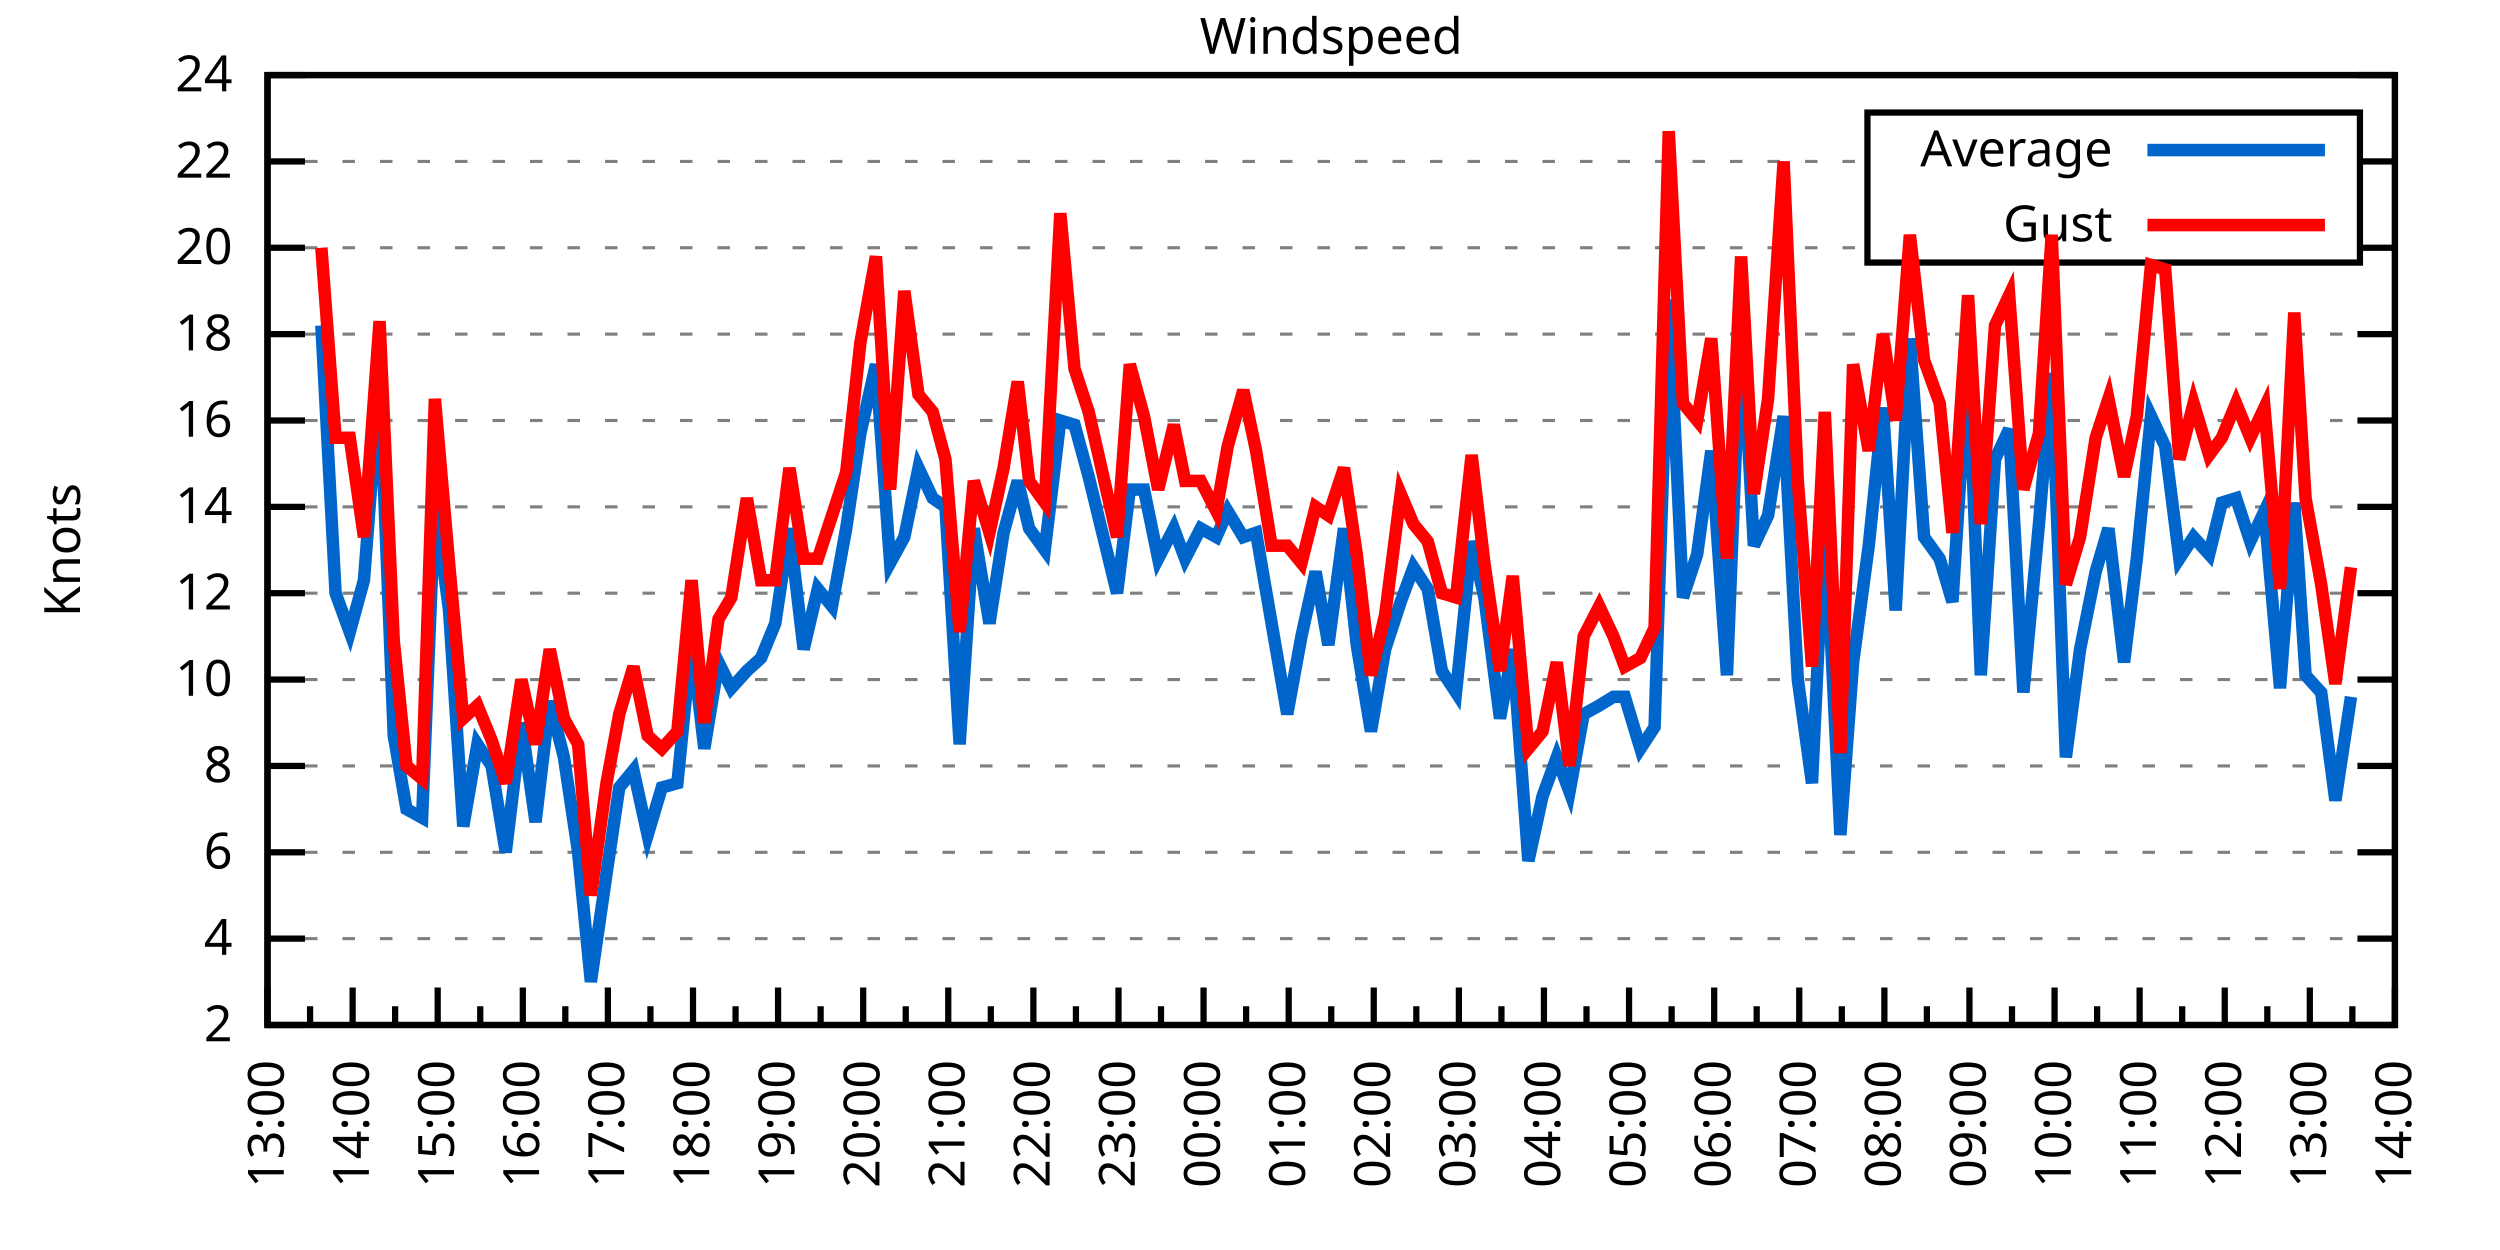
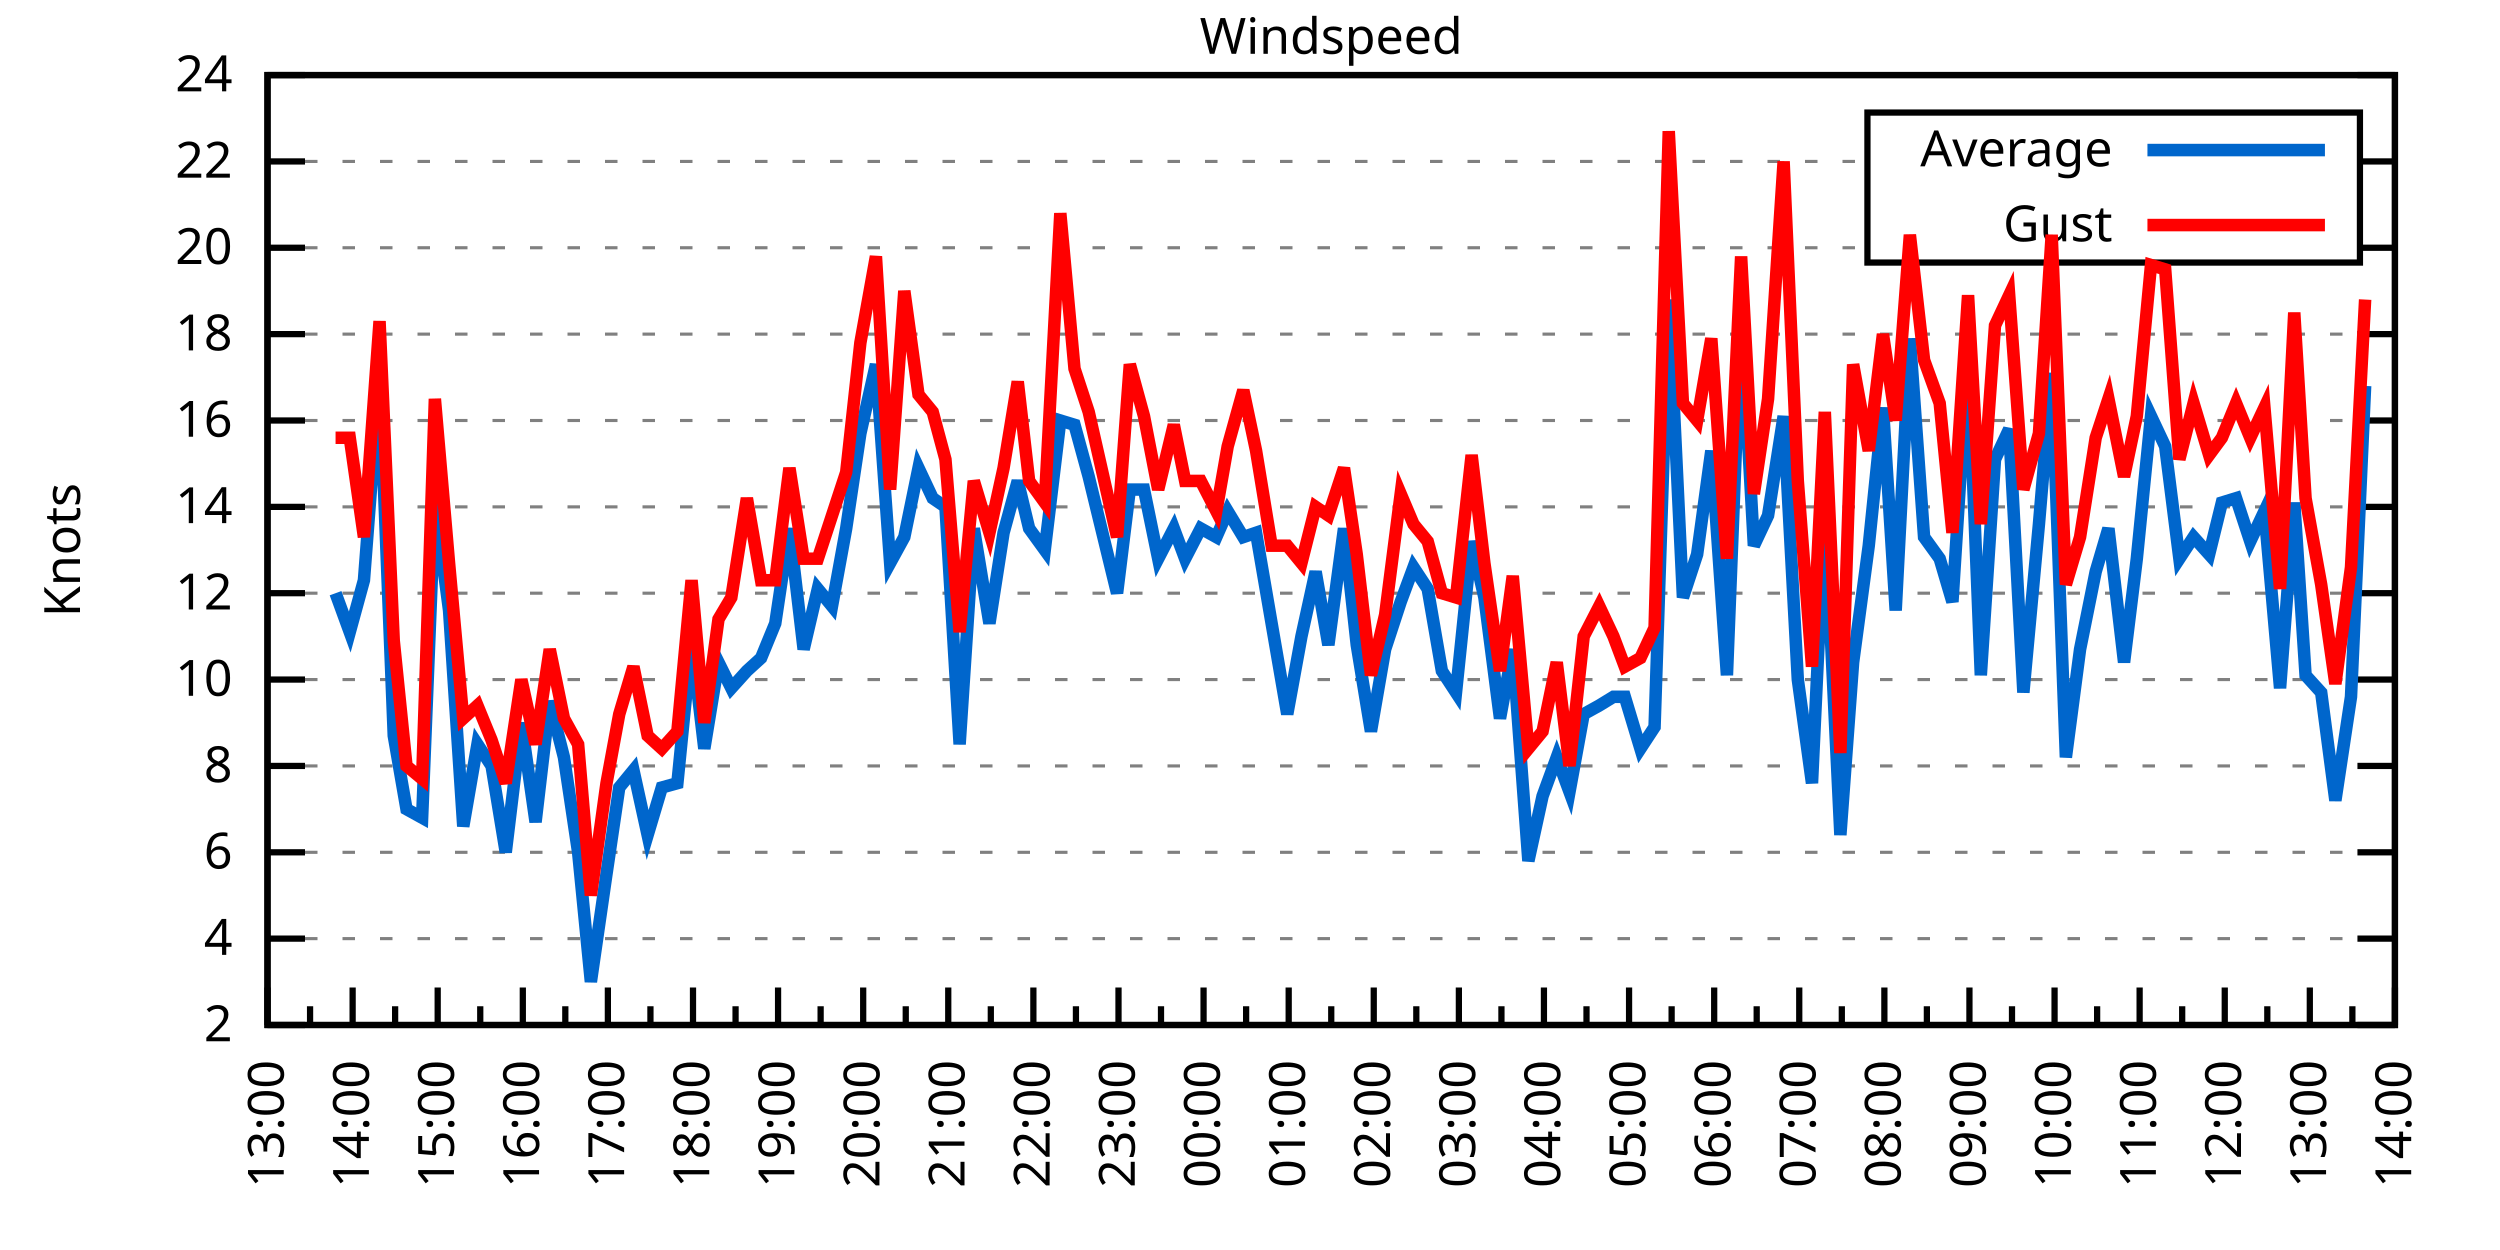
<svg xmlns="http://www.w3.org/2000/svg" xmlns:xlink="http://www.w3.org/1999/xlink" width="400" height="200" viewBox="0 0 400 200">
  <g id="gnuplot_canvas">
    <rect x="0" y="0" width="400" height="200" fill="none" />
    <defs>
      <circle id="gpDot" r="0.5" stroke-width="0.5" stroke="currentColor" />
      <path id="gpPt0" stroke-width="0.333" stroke="currentColor" d="M-1,0 h2 M0,-1 v2" />
      <path id="gpPt1" stroke-width="0.333" stroke="currentColor" d="M-1,-1 L1,1 M1,-1 L-1,1" />
      <path id="gpPt2" stroke-width="0.333" stroke="currentColor" d="M-1,0 L1,0 M0,-1 L0,1 M-1,-1 L1,1 M-1,1 L1,-1" />
      <rect id="gpPt3" stroke-width="0.333" stroke="currentColor" x="-1" y="-1" width="2" height="2" />
      <rect id="gpPt4" stroke-width="0.333" stroke="currentColor" fill="currentColor" x="-1" y="-1" width="2" height="2" />
      <circle id="gpPt5" stroke-width="0.333" stroke="currentColor" cx="0" cy="0" r="1" />
      <use xlink:href="#gpPt5" id="gpPt6" fill="currentColor" stroke="none" />
      <path id="gpPt7" stroke-width="0.333" stroke="currentColor" d="M0,-1.33 L-1.33,0.67 L1.33,0.67 z" />
      <use xlink:href="#gpPt7" id="gpPt8" fill="currentColor" stroke="none" />
      <use xlink:href="#gpPt7" id="gpPt9" stroke="currentColor" transform="rotate(180)" />
      <use xlink:href="#gpPt9" id="gpPt10" fill="currentColor" stroke="none" />
      <use xlink:href="#gpPt3" id="gpPt11" stroke="currentColor" transform="rotate(45)" />
      <use xlink:href="#gpPt11" id="gpPt12" fill="currentColor" stroke="none" />
      <path id="gpPt13" stroke-width="0.333" stroke="currentColor" d="M0,1.330 L1.265,0.411 L0.782,-1.067 L-0.782,-1.076 L-1.265,0.411 z" />
      <use xlink:href="#gpPt13" id="gpPt14" fill="currentColor" stroke="none" />
      <filter id="textbox" filterUnits="objectBoundingBox" x="0" y="0" height="1" width="1">
        <feFlood flood-color="white" flood-opacity="1" result="bgnd" />
        <feComposite in="SourceGraphic" in2="bgnd" operator="atop" />
      </filter>
      <filter id="greybox" filterUnits="objectBoundingBox" x="0" y="0" height="1" width="1">
        <feFlood flood-color="lightgrey" flood-opacity="1" result="grey" />
        <feComposite in="SourceGraphic" in2="grey" operator="atop" />
      </filter>
    </defs>
    <g fill="none" color="white" stroke="currentColor" stroke-width="1.00" stroke-linecap="butt" stroke-linejoin="miter">
</g>
    <g fill="none" color="black" stroke="currentColor" stroke-width="1.00" stroke-linecap="butt" stroke-linejoin="miter">
      <g stroke="none" shape-rendering="crispEdges">
        <polygon fill="rgb(255, 255, 255)" points="42.80,164.00 383.18,164.00 383.18,12.02 42.80,12.02 " />
      </g>
    </g>
    <g fill="none" color="black" stroke="currentColor" stroke-width="1.00" stroke-linecap="butt" stroke-linejoin="miter">
</g>
    <g fill="none" color="black" stroke="black" stroke-width="0.50" stroke-linecap="butt" stroke-linejoin="miter">
</g>
    <g fill="none" color="gray" stroke="currentColor" stroke-width="0.50" stroke-linecap="butt" stroke-linejoin="miter">
      <path stroke="gray" stroke-dasharray="2,4" class="gridline" d="M42.80,164.00 L383.19,164.00  " />
    </g>
    <g fill="none" color="gray" stroke="gray" stroke-width="1.00" stroke-linecap="butt" stroke-linejoin="miter">
</g>
    <g fill="none" color="black" stroke="currentColor" stroke-width="1.00" stroke-linecap="butt" stroke-linejoin="miter">
      <path stroke="black" d="M42.80,164.00 L48.80,164.00 M383.19,164.00 L377.19,164.00  " />
      <g transform="translate(37.20,166.60)" stroke="none" fill="black" font-family="Sans" font-size="8.00" text-anchor="end">
        <text>
          <tspan font-family="Sans"> 2</tspan>
        </text>
      </g>
    </g>
    <g fill="none" color="black" stroke="currentColor" stroke-width="1.00" stroke-linecap="butt" stroke-linejoin="miter">
</g>
    <g fill="none" color="black" stroke="black" stroke-width="0.50" stroke-linecap="butt" stroke-linejoin="miter">
</g>
    <g fill="none" color="gray" stroke="currentColor" stroke-width="0.50" stroke-linecap="butt" stroke-linejoin="miter">
      <path stroke="gray" stroke-dasharray="2,4" class="gridline" d="M42.80,150.18 L383.19,150.18  " />
    </g>
    <g fill="none" color="gray" stroke="gray" stroke-width="1.00" stroke-linecap="butt" stroke-linejoin="miter">
</g>
    <g fill="none" color="black" stroke="currentColor" stroke-width="1.00" stroke-linecap="butt" stroke-linejoin="miter">
      <path stroke="black" d="M42.80,150.18 L48.80,150.18 M383.19,150.18 L377.19,150.18  " />
      <g transform="translate(37.20,152.78)" stroke="none" fill="black" font-family="Sans" font-size="8.00" text-anchor="end">
        <text>
          <tspan font-family="Sans"> 4</tspan>
        </text>
      </g>
    </g>
    <g fill="none" color="black" stroke="currentColor" stroke-width="1.00" stroke-linecap="butt" stroke-linejoin="miter">
</g>
    <g fill="none" color="black" stroke="black" stroke-width="0.50" stroke-linecap="butt" stroke-linejoin="miter">
</g>
    <g fill="none" color="gray" stroke="currentColor" stroke-width="0.50" stroke-linecap="butt" stroke-linejoin="miter">
      <path stroke="gray" stroke-dasharray="2,4" class="gridline" d="M42.80,136.37 L383.19,136.37  " />
    </g>
    <g fill="none" color="gray" stroke="gray" stroke-width="1.00" stroke-linecap="butt" stroke-linejoin="miter">
</g>
    <g fill="none" color="black" stroke="currentColor" stroke-width="1.00" stroke-linecap="butt" stroke-linejoin="miter">
      <path stroke="black" d="M42.80,136.37 L48.80,136.37 M383.19,136.37 L377.19,136.37  " />
      <g transform="translate(37.20,138.97)" stroke="none" fill="black" font-family="Sans" font-size="8.00" text-anchor="end">
        <text>
          <tspan font-family="Sans"> 6</tspan>
        </text>
      </g>
    </g>
    <g fill="none" color="black" stroke="currentColor" stroke-width="1.00" stroke-linecap="butt" stroke-linejoin="miter">
</g>
    <g fill="none" color="black" stroke="black" stroke-width="0.50" stroke-linecap="butt" stroke-linejoin="miter">
</g>
    <g fill="none" color="gray" stroke="currentColor" stroke-width="0.50" stroke-linecap="butt" stroke-linejoin="miter">
      <path stroke="gray" stroke-dasharray="2,4" class="gridline" d="M42.80,122.55 L383.19,122.55  " />
    </g>
    <g fill="none" color="gray" stroke="gray" stroke-width="1.00" stroke-linecap="butt" stroke-linejoin="miter">
</g>
    <g fill="none" color="black" stroke="currentColor" stroke-width="1.00" stroke-linecap="butt" stroke-linejoin="miter">
      <path stroke="black" d="M42.80,122.55 L48.80,122.55 M383.19,122.55 L377.19,122.55  " />
      <g transform="translate(37.20,125.15)" stroke="none" fill="black" font-family="Sans" font-size="8.00" text-anchor="end">
        <text>
          <tspan font-family="Sans"> 8</tspan>
        </text>
      </g>
    </g>
    <g fill="none" color="black" stroke="currentColor" stroke-width="1.00" stroke-linecap="butt" stroke-linejoin="miter">
</g>
    <g fill="none" color="black" stroke="black" stroke-width="0.50" stroke-linecap="butt" stroke-linejoin="miter">
</g>
    <g fill="none" color="gray" stroke="currentColor" stroke-width="0.50" stroke-linecap="butt" stroke-linejoin="miter">
      <path stroke="gray" stroke-dasharray="2,4" class="gridline" d="M42.80,108.73 L383.19,108.73  " />
    </g>
    <g fill="none" color="gray" stroke="gray" stroke-width="1.00" stroke-linecap="butt" stroke-linejoin="miter">
</g>
    <g fill="none" color="black" stroke="currentColor" stroke-width="1.00" stroke-linecap="butt" stroke-linejoin="miter">
      <path stroke="black" d="M42.80,108.73 L48.80,108.73 M383.19,108.73 L377.19,108.73  " />
      <g transform="translate(37.20,111.33)" stroke="none" fill="black" font-family="Sans" font-size="8.00" text-anchor="end">
        <text>
          <tspan font-family="Sans"> 10</tspan>
        </text>
      </g>
    </g>
    <g fill="none" color="black" stroke="currentColor" stroke-width="1.00" stroke-linecap="butt" stroke-linejoin="miter">
</g>
    <g fill="none" color="black" stroke="black" stroke-width="0.50" stroke-linecap="butt" stroke-linejoin="miter">
</g>
    <g fill="none" color="gray" stroke="currentColor" stroke-width="0.50" stroke-linecap="butt" stroke-linejoin="miter">
      <path stroke="gray" stroke-dasharray="2,4" class="gridline" d="M42.80,94.91 L383.19,94.91  " />
    </g>
    <g fill="none" color="gray" stroke="gray" stroke-width="1.00" stroke-linecap="butt" stroke-linejoin="miter">
</g>
    <g fill="none" color="black" stroke="currentColor" stroke-width="1.00" stroke-linecap="butt" stroke-linejoin="miter">
      <path stroke="black" d="M42.80,94.91 L48.80,94.91 M383.19,94.91 L377.19,94.91  " />
      <g transform="translate(37.20,97.51)" stroke="none" fill="black" font-family="Sans" font-size="8.00" text-anchor="end">
        <text>
          <tspan font-family="Sans"> 12</tspan>
        </text>
      </g>
    </g>
    <g fill="none" color="black" stroke="currentColor" stroke-width="1.00" stroke-linecap="butt" stroke-linejoin="miter">
</g>
    <g fill="none" color="black" stroke="black" stroke-width="0.50" stroke-linecap="butt" stroke-linejoin="miter">
</g>
    <g fill="none" color="gray" stroke="currentColor" stroke-width="0.50" stroke-linecap="butt" stroke-linejoin="miter">
      <path stroke="gray" stroke-dasharray="2,4" class="gridline" d="M42.80,81.10 L383.19,81.10  " />
    </g>
    <g fill="none" color="gray" stroke="gray" stroke-width="1.00" stroke-linecap="butt" stroke-linejoin="miter">
</g>
    <g fill="none" color="black" stroke="currentColor" stroke-width="1.00" stroke-linecap="butt" stroke-linejoin="miter">
      <path stroke="black" d="M42.80,81.10 L48.80,81.10 M383.19,81.10 L377.19,81.10  " />
      <g transform="translate(37.20,83.70)" stroke="none" fill="black" font-family="Sans" font-size="8.00" text-anchor="end">
        <text>
          <tspan font-family="Sans"> 14</tspan>
        </text>
      </g>
    </g>
    <g fill="none" color="black" stroke="currentColor" stroke-width="1.00" stroke-linecap="butt" stroke-linejoin="miter">
</g>
    <g fill="none" color="black" stroke="black" stroke-width="0.50" stroke-linecap="butt" stroke-linejoin="miter">
</g>
    <g fill="none" color="gray" stroke="currentColor" stroke-width="0.50" stroke-linecap="butt" stroke-linejoin="miter">
      <path stroke="gray" stroke-dasharray="2,4" class="gridline" d="M42.80,67.28 L383.19,67.28  " />
    </g>
    <g fill="none" color="gray" stroke="gray" stroke-width="1.00" stroke-linecap="butt" stroke-linejoin="miter">
</g>
    <g fill="none" color="black" stroke="currentColor" stroke-width="1.00" stroke-linecap="butt" stroke-linejoin="miter">
      <path stroke="black" d="M42.80,67.28 L48.80,67.28 M383.19,67.28 L377.19,67.28  " />
      <g transform="translate(37.20,69.88)" stroke="none" fill="black" font-family="Sans" font-size="8.00" text-anchor="end">
        <text>
          <tspan font-family="Sans"> 16</tspan>
        </text>
      </g>
    </g>
    <g fill="none" color="black" stroke="currentColor" stroke-width="1.00" stroke-linecap="butt" stroke-linejoin="miter">
</g>
    <g fill="none" color="black" stroke="black" stroke-width="0.50" stroke-linecap="butt" stroke-linejoin="miter">
</g>
    <g fill="none" color="gray" stroke="currentColor" stroke-width="0.50" stroke-linecap="butt" stroke-linejoin="miter">
      <path stroke="gray" stroke-dasharray="2,4" class="gridline" d="M42.80,53.46 L383.19,53.46  " />
    </g>
    <g fill="none" color="gray" stroke="gray" stroke-width="1.00" stroke-linecap="butt" stroke-linejoin="miter">
</g>
    <g fill="none" color="black" stroke="currentColor" stroke-width="1.00" stroke-linecap="butt" stroke-linejoin="miter">
      <path stroke="black" d="M42.80,53.46 L48.80,53.46 M383.19,53.46 L377.19,53.46  " />
      <g transform="translate(37.20,56.06)" stroke="none" fill="black" font-family="Sans" font-size="8.00" text-anchor="end">
        <text>
          <tspan font-family="Sans"> 18</tspan>
        </text>
      </g>
    </g>
    <g fill="none" color="black" stroke="currentColor" stroke-width="1.00" stroke-linecap="butt" stroke-linejoin="miter">
</g>
    <g fill="none" color="black" stroke="black" stroke-width="0.50" stroke-linecap="butt" stroke-linejoin="miter">
</g>
    <g fill="none" color="gray" stroke="currentColor" stroke-width="0.50" stroke-linecap="butt" stroke-linejoin="miter">
      <path stroke="gray" stroke-dasharray="2,4" class="gridline" d="M42.80,39.64 L298.79,39.64 M377.59,39.64 L383.19,39.64  " />
    </g>
    <g fill="none" color="gray" stroke="gray" stroke-width="1.00" stroke-linecap="butt" stroke-linejoin="miter">
</g>
    <g fill="none" color="black" stroke="currentColor" stroke-width="1.00" stroke-linecap="butt" stroke-linejoin="miter">
      <path stroke="black" d="M42.80,39.64 L48.80,39.64 M383.19,39.64 L377.19,39.64  " />
      <g transform="translate(37.20,42.24)" stroke="none" fill="black" font-family="Sans" font-size="8.00" text-anchor="end">
        <text>
          <tspan font-family="Sans"> 20</tspan>
        </text>
      </g>
    </g>
    <g fill="none" color="black" stroke="currentColor" stroke-width="1.00" stroke-linecap="butt" stroke-linejoin="miter">
</g>
    <g fill="none" color="black" stroke="black" stroke-width="0.50" stroke-linecap="butt" stroke-linejoin="miter">
</g>
    <g fill="none" color="gray" stroke="currentColor" stroke-width="0.50" stroke-linecap="butt" stroke-linejoin="miter">
      <path stroke="gray" stroke-dasharray="2,4" class="gridline" d="M42.80,25.83 L298.79,25.83 M377.59,25.83 L383.19,25.83  " />
    </g>
    <g fill="none" color="gray" stroke="gray" stroke-width="1.00" stroke-linecap="butt" stroke-linejoin="miter">
</g>
    <g fill="none" color="black" stroke="currentColor" stroke-width="1.00" stroke-linecap="butt" stroke-linejoin="miter">
      <path stroke="black" d="M42.80,25.83 L48.80,25.83 M383.19,25.83 L377.19,25.83  " />
      <g transform="translate(37.20,28.43)" stroke="none" fill="black" font-family="Sans" font-size="8.00" text-anchor="end">
        <text>
          <tspan font-family="Sans"> 22</tspan>
        </text>
      </g>
    </g>
    <g fill="none" color="black" stroke="currentColor" stroke-width="1.00" stroke-linecap="butt" stroke-linejoin="miter">
</g>
    <g fill="none" color="black" stroke="black" stroke-width="0.50" stroke-linecap="butt" stroke-linejoin="miter">
</g>
    <g fill="none" color="gray" stroke="currentColor" stroke-width="0.50" stroke-linecap="butt" stroke-linejoin="miter">
      <path stroke="gray" stroke-dasharray="2,4" class="gridline" d="M42.80,12.01 L383.19,12.01  " />
    </g>
    <g fill="none" color="gray" stroke="gray" stroke-width="1.00" stroke-linecap="butt" stroke-linejoin="miter">
</g>
    <g fill="none" color="black" stroke="currentColor" stroke-width="1.00" stroke-linecap="butt" stroke-linejoin="miter">
      <path stroke="black" d="M42.80,12.01 L48.80,12.01 M383.19,12.01 L377.19,12.01  " />
      <g transform="translate(37.20,14.61)" stroke="none" fill="black" font-family="Sans" font-size="8.00" text-anchor="end">
        <text>
          <tspan font-family="Sans"> 24</tspan>
        </text>
      </g>
    </g>
    <g fill="none" color="black" stroke="currentColor" stroke-width="1.00" stroke-linecap="butt" stroke-linejoin="miter">
      <path stroke="black" d="M42.80,164.00 L42.80,158.00  " />
      <g transform="translate(45.40,169.60) rotate(270)" stroke="none" fill="black" font-family="Sans" font-size="8.00" text-anchor="end">
        <text>
          <tspan font-family="Sans">13:00</tspan>
        </text>
      </g>
    </g>
    <g fill="none" color="black" stroke="currentColor" stroke-width="1.00" stroke-linecap="butt" stroke-linejoin="miter">
      <path stroke="black" d="M49.61,164.00 L49.61,161.00 M56.42,164.00 L56.42,158.00  " />
      <g transform="translate(59.02,169.60) rotate(270)" stroke="none" fill="black" font-family="Sans" font-size="8.00" text-anchor="end">
        <text>
          <tspan font-family="Sans">14:00</tspan>
        </text>
      </g>
    </g>
    <g fill="none" color="black" stroke="currentColor" stroke-width="1.00" stroke-linecap="butt" stroke-linejoin="miter">
      <path stroke="black" d="M63.22,164.00 L63.22,161.00 M70.03,164.00 L70.03,158.00  " />
      <g transform="translate(72.63,169.60) rotate(270)" stroke="none" fill="black" font-family="Sans" font-size="8.00" text-anchor="end">
        <text>
          <tspan font-family="Sans">15:00</tspan>
        </text>
      </g>
    </g>
    <g fill="none" color="black" stroke="currentColor" stroke-width="1.00" stroke-linecap="butt" stroke-linejoin="miter">
      <path stroke="black" d="M76.84,164.00 L76.84,161.00 M83.65,164.00 L83.65,158.00  " />
      <g transform="translate(86.25,169.60) rotate(270)" stroke="none" fill="black" font-family="Sans" font-size="8.00" text-anchor="end">
        <text>
          <tspan font-family="Sans">16:00</tspan>
        </text>
      </g>
    </g>
    <g fill="none" color="black" stroke="currentColor" stroke-width="1.00" stroke-linecap="butt" stroke-linejoin="miter">
      <path stroke="black" d="M90.45,164.00 L90.45,161.00 M97.26,164.00 L97.26,158.00  " />
      <g transform="translate(99.86,169.60) rotate(270)" stroke="none" fill="black" font-family="Sans" font-size="8.00" text-anchor="end">
        <text>
          <tspan font-family="Sans">17:00</tspan>
        </text>
      </g>
    </g>
    <g fill="none" color="black" stroke="currentColor" stroke-width="1.00" stroke-linecap="butt" stroke-linejoin="miter">
      <path stroke="black" d="M104.07,164.00 L104.07,161.00 M110.88,164.00 L110.88,158.00  " />
      <g transform="translate(113.48,169.60) rotate(270)" stroke="none" fill="black" font-family="Sans" font-size="8.00" text-anchor="end">
        <text>
          <tspan font-family="Sans">18:00</tspan>
        </text>
      </g>
    </g>
    <g fill="none" color="black" stroke="currentColor" stroke-width="1.00" stroke-linecap="butt" stroke-linejoin="miter">
      <path stroke="black" d="M117.69,164.00 L117.69,161.00 M124.49,164.00 L124.49,158.00  " />
      <g transform="translate(127.09,169.60) rotate(270)" stroke="none" fill="black" font-family="Sans" font-size="8.00" text-anchor="end">
        <text>
          <tspan font-family="Sans">19:00</tspan>
        </text>
      </g>
    </g>
    <g fill="none" color="black" stroke="currentColor" stroke-width="1.00" stroke-linecap="butt" stroke-linejoin="miter">
      <path stroke="black" d="M131.30,164.00 L131.30,161.00 M138.11,164.00 L138.11,158.00  " />
      <g transform="translate(140.71,169.60) rotate(270)" stroke="none" fill="black" font-family="Sans" font-size="8.00" text-anchor="end">
        <text>
          <tspan font-family="Sans">20:00</tspan>
        </text>
      </g>
    </g>
    <g fill="none" color="black" stroke="currentColor" stroke-width="1.00" stroke-linecap="butt" stroke-linejoin="miter">
      <path stroke="black" d="M144.92,164.00 L144.92,161.00 M151.72,164.00 L151.72,158.00  " />
      <g transform="translate(154.32,169.60) rotate(270)" stroke="none" fill="black" font-family="Sans" font-size="8.00" text-anchor="end">
        <text>
          <tspan font-family="Sans">21:00</tspan>
        </text>
      </g>
    </g>
    <g fill="none" color="black" stroke="currentColor" stroke-width="1.00" stroke-linecap="butt" stroke-linejoin="miter">
      <path stroke="black" d="M158.53,164.00 L158.53,161.00 M165.34,164.00 L165.34,158.00  " />
      <g transform="translate(167.94,169.60) rotate(270)" stroke="none" fill="black" font-family="Sans" font-size="8.00" text-anchor="end">
        <text>
          <tspan font-family="Sans">22:00</tspan>
        </text>
      </g>
    </g>
    <g fill="none" color="black" stroke="currentColor" stroke-width="1.00" stroke-linecap="butt" stroke-linejoin="miter">
      <path stroke="black" d="M172.15,164.00 L172.15,161.00 M178.96,164.00 L178.96,158.00  " />
      <g transform="translate(181.56,169.60) rotate(270)" stroke="none" fill="black" font-family="Sans" font-size="8.00" text-anchor="end">
        <text>
          <tspan font-family="Sans">23:00</tspan>
        </text>
      </g>
    </g>
    <g fill="none" color="black" stroke="currentColor" stroke-width="1.00" stroke-linecap="butt" stroke-linejoin="miter">
      <path stroke="black" d="M185.76,164.00 L185.76,161.00 M192.57,164.00 L192.57,158.00  " />
      <g transform="translate(195.17,169.60) rotate(270)" stroke="none" fill="black" font-family="Sans" font-size="8.00" text-anchor="end">
        <text>
          <tspan font-family="Sans">00:00</tspan>
        </text>
      </g>
    </g>
    <g fill="none" color="black" stroke="currentColor" stroke-width="1.00" stroke-linecap="butt" stroke-linejoin="miter">
      <path stroke="black" d="M199.38,164.00 L199.38,161.00 M206.19,164.00 L206.19,158.00  " />
      <g transform="translate(208.79,169.60) rotate(270)" stroke="none" fill="black" font-family="Sans" font-size="8.00" text-anchor="end">
        <text>
          <tspan font-family="Sans">01:00</tspan>
        </text>
      </g>
    </g>
    <g fill="none" color="black" stroke="currentColor" stroke-width="1.00" stroke-linecap="butt" stroke-linejoin="miter">
      <path stroke="black" d="M213.00,164.00 L213.00,161.00 M219.80,164.00 L219.80,158.00  " />
      <g transform="translate(222.40,169.60) rotate(270)" stroke="none" fill="black" font-family="Sans" font-size="8.00" text-anchor="end">
        <text>
          <tspan font-family="Sans">02:00</tspan>
        </text>
      </g>
    </g>
    <g fill="none" color="black" stroke="currentColor" stroke-width="1.00" stroke-linecap="butt" stroke-linejoin="miter">
      <path stroke="black" d="M226.61,164.00 L226.61,161.00 M233.42,164.00 L233.42,158.00  " />
      <g transform="translate(236.02,169.60) rotate(270)" stroke="none" fill="black" font-family="Sans" font-size="8.00" text-anchor="end">
        <text>
          <tspan font-family="Sans">03:00</tspan>
        </text>
      </g>
    </g>
    <g fill="none" color="black" stroke="currentColor" stroke-width="1.00" stroke-linecap="butt" stroke-linejoin="miter">
      <path stroke="black" d="M240.23,164.00 L240.23,161.00 M247.03,164.00 L247.03,158.00  " />
      <g transform="translate(249.63,169.60) rotate(270)" stroke="none" fill="black" font-family="Sans" font-size="8.00" text-anchor="end">
        <text>
          <tspan font-family="Sans">04:00</tspan>
        </text>
      </g>
    </g>
    <g fill="none" color="black" stroke="currentColor" stroke-width="1.00" stroke-linecap="butt" stroke-linejoin="miter">
      <path stroke="black" d="M253.84,164.00 L253.84,161.00 M260.65,164.00 L260.65,158.00  " />
      <g transform="translate(263.25,169.60) rotate(270)" stroke="none" fill="black" font-family="Sans" font-size="8.00" text-anchor="end">
        <text>
          <tspan font-family="Sans">05:00</tspan>
        </text>
      </g>
    </g>
    <g fill="none" color="black" stroke="currentColor" stroke-width="1.00" stroke-linecap="butt" stroke-linejoin="miter">
      <path stroke="black" d="M267.46,164.00 L267.46,161.00 M274.27,164.00 L274.27,158.00  " />
      <g transform="translate(276.87,169.60) rotate(270)" stroke="none" fill="black" font-family="Sans" font-size="8.00" text-anchor="end">
        <text>
          <tspan font-family="Sans">06:00</tspan>
        </text>
      </g>
    </g>
    <g fill="none" color="black" stroke="currentColor" stroke-width="1.00" stroke-linecap="butt" stroke-linejoin="miter">
      <path stroke="black" d="M281.07,164.00 L281.07,161.00 M287.88,164.00 L287.88,158.00  " />
      <g transform="translate(290.48,169.60) rotate(270)" stroke="none" fill="black" font-family="Sans" font-size="8.00" text-anchor="end">
        <text>
          <tspan font-family="Sans">07:00</tspan>
        </text>
      </g>
    </g>
    <g fill="none" color="black" stroke="currentColor" stroke-width="1.00" stroke-linecap="butt" stroke-linejoin="miter">
      <path stroke="black" d="M294.69,164.00 L294.69,161.00 M301.50,164.00 L301.50,158.00  " />
      <g transform="translate(304.10,169.60) rotate(270)" stroke="none" fill="black" font-family="Sans" font-size="8.00" text-anchor="end">
        <text>
          <tspan font-family="Sans">08:00</tspan>
        </text>
      </g>
    </g>
    <g fill="none" color="black" stroke="currentColor" stroke-width="1.00" stroke-linecap="butt" stroke-linejoin="miter">
      <path stroke="black" d="M308.30,164.00 L308.30,161.00 M315.11,164.00 L315.11,158.00  " />
      <g transform="translate(317.71,169.60) rotate(270)" stroke="none" fill="black" font-family="Sans" font-size="8.00" text-anchor="end">
        <text>
          <tspan font-family="Sans">09:00</tspan>
        </text>
      </g>
    </g>
    <g fill="none" color="black" stroke="currentColor" stroke-width="1.00" stroke-linecap="butt" stroke-linejoin="miter">
      <path stroke="black" d="M321.92,164.00 L321.92,161.00 M328.73,164.00 L328.73,158.00  " />
      <g transform="translate(331.33,169.60) rotate(270)" stroke="none" fill="black" font-family="Sans" font-size="8.00" text-anchor="end">
        <text>
          <tspan font-family="Sans">10:00</tspan>
        </text>
      </g>
    </g>
    <g fill="none" color="black" stroke="currentColor" stroke-width="1.00" stroke-linecap="butt" stroke-linejoin="miter">
      <path stroke="black" d="M335.54,164.00 L335.54,161.00 M342.34,164.00 L342.34,158.00  " />
      <g transform="translate(344.94,169.60) rotate(270)" stroke="none" fill="black" font-family="Sans" font-size="8.00" text-anchor="end">
        <text>
          <tspan font-family="Sans">11:00</tspan>
        </text>
      </g>
    </g>
    <g fill="none" color="black" stroke="currentColor" stroke-width="1.00" stroke-linecap="butt" stroke-linejoin="miter">
      <path stroke="black" d="M349.15,164.00 L349.15,161.00 M355.96,164.00 L355.96,158.00  " />
      <g transform="translate(358.56,169.60) rotate(270)" stroke="none" fill="black" font-family="Sans" font-size="8.00" text-anchor="end">
        <text>
          <tspan font-family="Sans">12:00</tspan>
        </text>
      </g>
    </g>
    <g fill="none" color="black" stroke="currentColor" stroke-width="1.00" stroke-linecap="butt" stroke-linejoin="miter">
      <path stroke="black" d="M362.77,164.00 L362.77,161.00 M369.57,164.00 L369.57,158.00  " />
      <g transform="translate(372.17,169.60) rotate(270)" stroke="none" fill="black" font-family="Sans" font-size="8.00" text-anchor="end">
        <text>
          <tspan font-family="Sans">13:00</tspan>
        </text>
      </g>
    </g>
    <g fill="none" color="black" stroke="currentColor" stroke-width="1.00" stroke-linecap="butt" stroke-linejoin="miter">
      <path stroke="black" d="M376.38,164.00 L376.38,161.00 M383.19,164.00 L383.19,158.00  " />
      <g transform="translate(385.79,169.60) rotate(270)" stroke="none" fill="black" font-family="Sans" font-size="8.00" text-anchor="end">
        <text>
          <tspan font-family="Sans">14:00</tspan>
        </text>
      </g>
    </g>
    <g fill="none" color="black" stroke="currentColor" stroke-width="1.00" stroke-linecap="butt" stroke-linejoin="miter">
</g>
    <g fill="none" color="black" stroke="currentColor" stroke-width="1.00" stroke-linecap="butt" stroke-linejoin="miter">
      <path stroke="black" d="M42.80,12.01 L42.80,164.00 L383.19,164.00 L383.19,12.01 L42.80,12.01 Z  " />
    </g>
    <g fill="none" color="black" stroke="currentColor" stroke-width="1.00" stroke-linecap="butt" stroke-linejoin="miter">
      <g transform="translate(12.80,88.01) rotate(270)" stroke="none" fill="black" font-family="Sans" font-size="8.00" text-anchor="middle">
        <text>
          <tspan font-family="Sans">Knots</tspan>
        </text>
      </g>
    </g>
    <g fill="none" color="black" stroke="currentColor" stroke-width="1.00" stroke-linecap="butt" stroke-linejoin="miter">
</g>
    <g fill="none" color="black" stroke="currentColor" stroke-width="1.00" stroke-linecap="butt" stroke-linejoin="miter">
      <path stroke="black" d="M298.79,42.01 L298.79,18.01 L377.59,18.01 L377.59,42.01 L298.79,42.01 Z  " />
    </g>
    <g id="Windspeed_plot_1">
      <g fill="none" color="white" stroke="black" stroke-width="2.00" stroke-linecap="butt" stroke-linejoin="miter">
</g>
      <g fill="none" color="black" stroke="currentColor" stroke-width="2.00" stroke-linecap="butt" stroke-linejoin="miter">
        <g transform="translate(337.99,26.61)" stroke="none" fill="black" font-family="Sans" font-size="8.00" text-anchor="end">
          <text>
            <tspan font-family="Sans">Average</tspan>
          </text>
        </g>
      </g>
      <g fill="none" color="black" stroke="currentColor" stroke-width="2.00" stroke-linecap="butt" stroke-linejoin="miter">
-         <path stroke="rgb(  0, 102, 204)" d="M343.59,24.01 L371.99,24.01 M51.42,52.08 L53.69,94.91 L55.96,101.13 L58.23,92.84 L60.73,60.37 L63.00,117.71   L65.04,129.46 L67.54,130.84 L69.58,80.41 L71.85,97.68 L74.12,132.22 L76.39,119.09 L78.65,122.55 L80.92,136.37   L83.42,115.64 L85.69,131.53 L87.96,112.19 L90.23,121.17 L92.50,136.37 L94.54,157.09 L97.04,139.82 L99.08,126.00   L101.35,123.24 L103.62,133.60 L105.89,126.00 L108.38,125.31 L110.65,102.51 L112.69,119.78 L114.96,105.97 L117.01,110.11   L119.50,107.35 L121.77,105.28 L124.04,99.75 L126.31,84.55 L128.58,103.89 L130.85,94.22 L133.12,96.99 L135.39,84.55   L137.66,69.35 L140.15,58.30 L142.42,90.08 L144.69,85.93 L146.96,74.88 L149.23,79.71 L151.27,81.10 L153.54,119.09   L155.81,84.55 L158.31,99.75 L160.57,85.24 L162.84,76.95 L164.66,84.55 L167.16,88.00 L169.65,67.28 L171.92,67.97   L174.19,76.26 L178.73,94.91 L180.77,78.33 L183.04,78.33 L185.31,89.39 L187.81,84.55 L189.62,89.39 L192.12,84.55   L194.61,85.93 L196.43,81.79 L198.93,85.93 L200.97,85.24 L203.46,99.75 L205.96,114.26 L208.23,101.82 L210.50,91.46   L212.54,103.20 L215.04,84.55 L217.08,103.20 L219.35,117.02 L221.62,103.89 L224.11,96.30 L226.16,90.77 L228.43,94.22   L230.70,107.35 L232.96,110.80 L235.46,86.62 L237.50,95.60 L240.00,114.95 L242.04,103.89 L244.54,137.75 L246.81,127.38   L249.08,121.17 L251.12,126.69 L253.39,114.26 L255.88,112.88 L258.15,111.49 L259.97,111.49 L262.47,119.78 L264.73,116.33   L267.00,47.93 L269.27,95.60 L271.54,88.70 L273.81,72.12 L276.31,108.04 L278.58,50.70 L280.62,87.31 L282.89,82.48   L285.38,66.59 L287.65,108.73 L289.92,125.31 L291.97,81.79 L294.46,133.60 L296.50,105.97 L299.00,87.31 L301.27,65.21   L303.31,97.68 L305.58,54.15 L307.85,85.93 L310.35,89.39 L312.39,96.30 L314.89,56.92 L316.93,108.04 L319.20,73.50   L321.47,68.66 L323.74,110.80 L326.23,83.86 L328.27,59.68 L330.54,121.17 L332.81,103.89 L335.31,91.46 L337.35,84.55   L339.85,105.97 L341.89,89.39 L344.16,66.59 L346.43,71.42 L348.70,89.39 L350.97,85.93 L353.46,88.70 L355.50,80.41   L357.77,79.71 L360.04,86.62 L362.31,81.79 L364.81,110.11 L367.08,80.41 L368.89,108.04 L371.39,110.80 L373.66,128.08   L376.16,111.49  " />
+         <path stroke="rgb(  0, 102, 204)" d="M343.59,24.01 L371.99,24.01 M53.69,94.91 L55.96,101.13 L58.23,92.84 L60.73,60.37 L63.00,117.71 L65.04,129.46   L67.54,130.84 L69.58,80.41 L71.85,97.68 L74.12,132.22 L76.39,119.09 L78.65,122.55 L80.92,136.37 L83.42,115.64   L85.69,131.53 L87.96,112.19 L90.23,121.17 L92.50,136.37 L94.54,157.09 L97.04,139.82 L99.08,126.00 L101.35,123.24   L103.62,133.60 L105.89,126.00 L108.38,125.31 L110.65,102.51 L112.69,119.78 L114.96,105.97 L117.01,110.11 L119.50,107.35   L121.77,105.28 L124.04,99.75 L126.31,84.55 L128.58,103.89 L130.85,94.22 L133.12,96.99 L135.39,84.55 L137.66,69.35   L140.15,58.30 L142.42,90.08 L144.69,85.93 L146.96,74.88 L149.23,79.71 L151.27,81.10 L153.54,119.09 L155.81,84.55   L158.31,99.75 L160.57,85.24 L162.84,76.95 L164.66,84.55 L167.16,88.00 L169.65,67.28 L171.92,67.97 L174.19,76.26   L178.73,94.91 L180.77,78.33 L183.04,78.33 L185.31,89.39 L187.81,84.55 L189.62,89.39 L192.12,84.55 L194.61,85.93   L196.43,81.79 L198.93,85.93 L200.97,85.24 L203.46,99.75 L205.96,114.26 L208.23,101.82 L210.50,91.46 L212.54,103.20   L215.04,84.55 L217.08,103.20 L219.35,117.02 L221.62,103.89 L224.11,96.30 L226.16,90.77 L228.43,94.22 L230.70,107.35   L232.96,110.80 L235.46,86.62 L237.50,95.60 L240.00,114.95 L242.04,103.89 L244.54,137.75 L246.81,127.38 L249.08,121.17   L251.12,126.69 L253.39,114.26 L255.88,112.88 L258.15,111.49 L259.97,111.49 L262.47,119.78 L264.73,116.33 L267.00,47.93   L269.27,95.60 L271.54,88.70 L273.81,72.12 L276.31,108.04 L278.58,50.70 L280.62,87.31 L282.89,82.48 L285.38,66.59   L287.65,108.73 L289.92,125.31 L291.97,81.79 L294.46,133.60 L296.50,105.97 L299.00,87.31 L301.27,65.21 L303.31,97.68   L305.58,54.15 L307.85,85.93 L310.35,89.39 L312.39,96.30 L314.89,56.92 L316.93,108.04 L319.20,73.50 L321.47,68.66   L323.74,110.80 L326.23,83.86 L328.27,59.68 L330.54,121.17 L332.81,103.89 L335.31,91.46 L337.35,84.55 L339.85,105.97   L341.89,89.39 L344.16,66.59 L346.43,71.42 L348.70,89.39 L350.97,85.93 L353.46,88.70 L355.50,80.41 L357.77,79.71   L360.04,86.62 L362.31,81.79 L364.81,110.11 L367.08,80.41 L368.89,108.04 L371.39,110.80 L373.66,128.08 L376.16,111.49   L378.42,61.75  " />
      </g>
    </g>
    <g id="Windspeed_plot_2">
      <g fill="none" color="black" stroke="currentColor" stroke-width="2.00" stroke-linecap="butt" stroke-linejoin="miter">
        <g transform="translate(337.99,38.61)" stroke="none" fill="black" font-family="Sans" font-size="8.00" text-anchor="end">
          <text>
            <tspan font-family="Sans">Gust</tspan>
          </text>
        </g>
      </g>
      <g fill="none" color="black" stroke="currentColor" stroke-width="2.00" stroke-linecap="butt" stroke-linejoin="miter">
-         <path stroke="rgb(255,   0,   0)" d="M343.59,36.01 L371.99,36.01 M51.42,39.64 L53.69,70.04 L55.96,70.04 L58.23,85.93 L60.73,51.39 L63.00,102.51   L65.04,122.55 L67.54,124.62 L69.58,63.82 L71.85,90.08 L74.12,114.95 L76.39,112.88 L78.65,118.40 L80.92,125.31   L83.42,108.73 L85.69,119.09 L87.96,103.89 L90.23,114.95 L92.50,119.09 L94.54,143.27 L97.04,125.31 L99.08,114.26   L101.35,106.66 L103.62,117.71 L105.89,119.78 L108.38,117.02 L110.65,92.84 L112.69,115.64 L114.96,99.06 L117.01,95.60   L119.50,79.71 L121.77,92.84 L124.04,92.84 L126.31,74.88 L128.58,89.39 L130.85,89.39 L133.12,82.48 L135.39,75.57   L137.66,54.84 L140.15,41.03 L142.42,78.33 L144.69,46.55 L146.96,63.13 L149.23,65.90 L151.27,73.50 L153.54,101.13   L155.81,76.95 L158.31,85.24 L160.57,74.88 L162.84,61.06 L164.66,76.95 L167.16,80.41 L169.65,34.12 L171.92,58.99   L174.19,65.90 L178.73,85.93 L180.77,58.30 L183.04,66.59 L185.31,78.33 L187.81,67.97 L189.62,76.95 L192.12,76.95   L194.61,81.79 L196.43,71.42 L198.93,62.44 L200.97,72.12 L203.46,87.31 L205.96,87.31 L208.23,90.08 L210.50,81.10   L212.54,82.48 L215.04,74.88 L217.08,88.70 L219.35,108.04 L221.62,98.37 L224.11,79.02 L226.16,83.86 L228.43,86.62   L230.70,94.91 L232.96,95.60 L235.46,72.81 L237.50,90.08 L240.00,107.35 L242.04,92.15 L244.54,119.78 L246.81,117.02   L249.08,105.97 L251.12,122.55 L253.39,101.82 L255.88,96.99 L258.15,101.82 L259.97,106.66 L262.47,105.28 L264.73,100.44   L267.00,20.99 L269.27,64.52 L271.54,67.28 L273.81,54.15 L276.31,89.39 L278.58,41.03 L280.62,79.02 L282.89,63.82   L285.38,25.83 L287.65,76.95 L289.92,106.66 L291.97,65.90 L294.46,120.48 L296.50,58.30 L299.00,72.12 L301.27,53.46   L303.31,67.28 L305.58,37.57 L307.85,57.61 L310.35,64.52 L312.39,85.24 L314.89,47.24 L316.93,83.86 L319.20,52.08   L321.47,47.24 L323.74,78.33 L326.23,69.35 L328.27,37.57 L330.54,93.53 L332.81,85.93 L335.31,70.04 L337.35,63.82   L339.85,76.26 L341.89,66.59 L344.16,42.41 L346.43,43.10 L348.70,73.50 L350.97,64.52 L353.46,72.81 L355.50,70.04   L357.77,64.52 L360.04,70.04 L362.31,65.21 L364.81,94.22 L367.08,50.01 L368.89,79.71 L371.39,93.53 L373.66,109.42   L376.16,90.77  " />
+         <path stroke="rgb(255,   0,   0)" d="M343.59,36.01 L371.99,36.01 M53.69,70.04 L55.96,70.04 L58.23,85.93 L60.73,51.39 L63.00,102.51 L65.04,122.55   L67.54,124.62 L69.58,63.82 L71.85,90.08 L74.12,114.95 L76.39,112.88 L78.65,118.40 L80.92,125.31 L83.42,108.73   L85.69,119.09 L87.96,103.89 L90.23,114.95 L92.50,119.09 L94.54,143.27 L97.04,125.31 L99.08,114.26 L101.35,106.66   L103.62,117.71 L105.89,119.78 L108.38,117.02 L110.65,92.84 L112.69,115.64 L114.96,99.06 L117.01,95.60 L119.50,79.71   L121.77,92.84 L124.04,92.84 L126.31,74.88 L128.58,89.39 L130.85,89.39 L133.12,82.48 L135.39,75.57 L137.66,54.84   L140.15,41.03 L142.42,78.33 L144.69,46.55 L146.96,63.13 L149.23,65.90 L151.27,73.50 L153.54,101.13 L155.81,76.95   L158.31,85.24 L160.57,74.88 L162.84,61.06 L164.66,76.95 L167.16,80.41 L169.65,34.12 L171.92,58.99 L174.19,65.90   L178.73,85.93 L180.77,58.30 L183.04,66.59 L185.31,78.33 L187.81,67.97 L189.62,76.95 L192.12,76.95 L194.61,81.79   L196.43,71.42 L198.93,62.44 L200.97,72.12 L203.46,87.31 L205.96,87.31 L208.23,90.08 L210.50,81.10 L212.54,82.48   L215.04,74.88 L217.08,88.70 L219.35,108.04 L221.62,98.37 L224.11,79.02 L226.16,83.86 L228.43,86.62 L230.70,94.91   L232.96,95.60 L235.46,72.81 L237.50,90.08 L240.00,107.35 L242.04,92.15 L244.54,119.78 L246.81,117.02 L249.08,105.97   L251.12,122.55 L253.39,101.82 L255.88,96.99 L258.15,101.82 L259.97,106.66 L262.47,105.28 L264.73,100.44 L267.00,20.99   L269.27,64.52 L271.54,67.28 L273.81,54.15 L276.31,89.39 L278.58,41.03 L280.62,79.02 L282.89,63.82 L285.38,25.83   L287.65,76.95 L289.92,106.66 L291.97,65.90 L294.46,120.48 L296.50,58.30 L299.00,72.12 L301.27,53.46 L303.31,67.28   L305.58,37.57 L307.85,57.61 L310.35,64.52 L312.39,85.24 L314.89,47.24 L316.93,83.86 L319.20,52.08 L321.47,47.24   L323.74,78.33 L326.23,69.35 L328.27,37.57 L330.54,93.53 L332.81,85.93 L335.31,70.04 L337.35,63.82 L339.85,76.26   L341.89,66.59 L344.16,42.41 L346.43,43.10 L348.70,73.50 L350.97,64.52 L353.46,72.81 L355.50,70.04 L357.77,64.52   L360.04,70.04 L362.31,65.21 L364.81,94.22 L367.08,50.01 L368.89,79.71 L371.39,93.53 L373.66,109.42 L376.16,90.77   L378.42,47.93  " />
      </g>
    </g>
    <g fill="none" color="black" stroke="currentColor" stroke-width="2.00" stroke-linecap="butt" stroke-linejoin="miter">
</g>
    <g fill="none" color="black" stroke="black" stroke-width="1.00" stroke-linecap="butt" stroke-linejoin="miter">
</g>
    <g fill="none" color="black" stroke="currentColor" stroke-width="1.00" stroke-linecap="butt" stroke-linejoin="miter">
      <path stroke="black" d="M42.80,12.01 L42.80,164.00 L383.19,164.00 L383.19,12.01 L42.80,12.01 Z  " />
    </g>
    <g fill="none" color="black" stroke="currentColor" stroke-width="1.00" stroke-linecap="butt" stroke-linejoin="miter">
      <g transform="translate(212.99,8.61)" stroke="none" fill="black" font-family="Sans" font-size="8.00" text-anchor="middle">
        <text>
          <tspan font-family="Sans">Windspeed</tspan>
        </text>
      </g>
    </g>
    <g fill="none" color="black" stroke="currentColor" stroke-width="1.00" stroke-linecap="butt" stroke-linejoin="miter">
</g>
  </g>
</svg>
